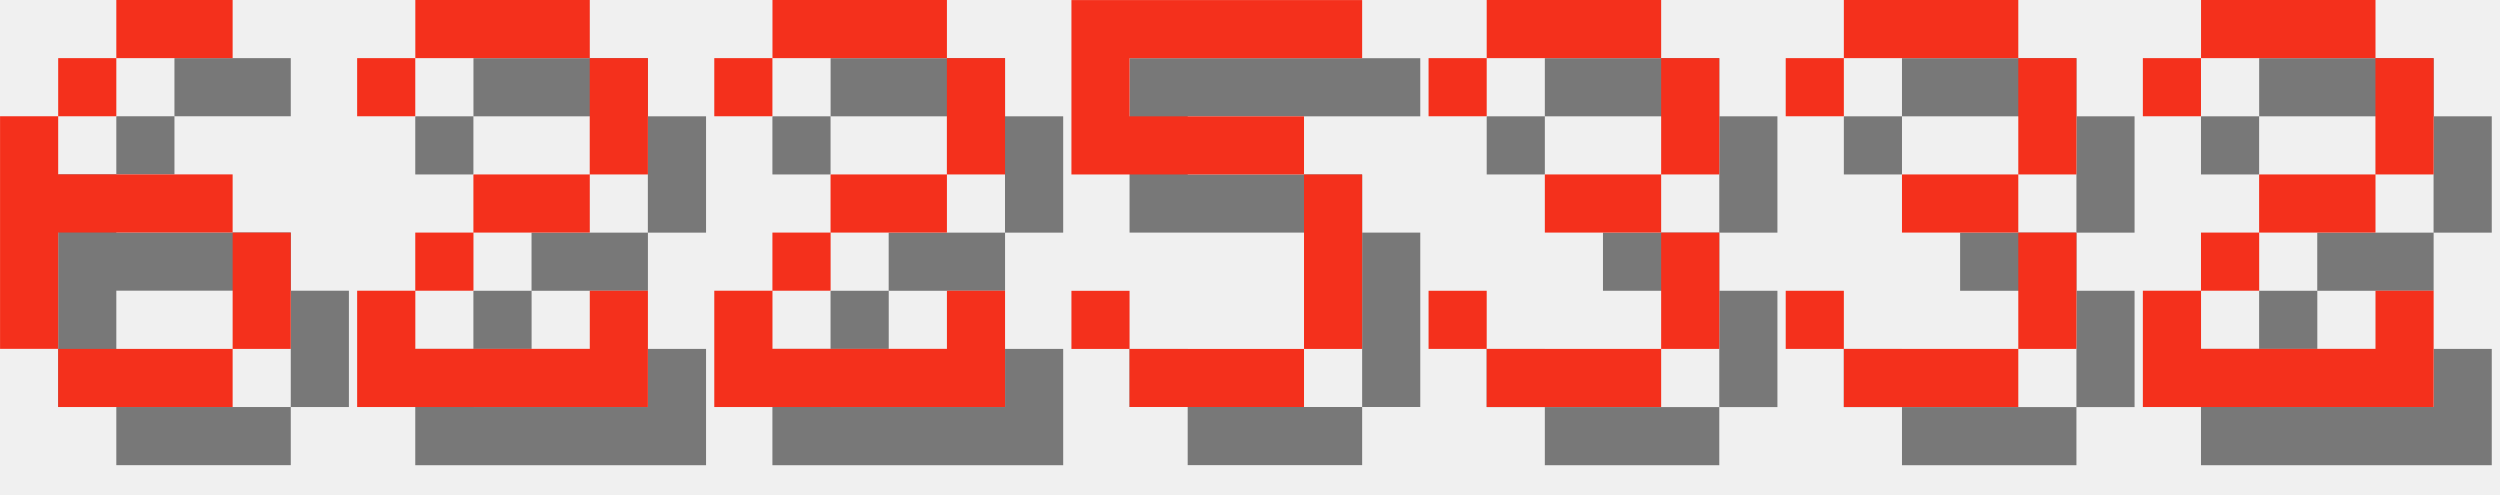
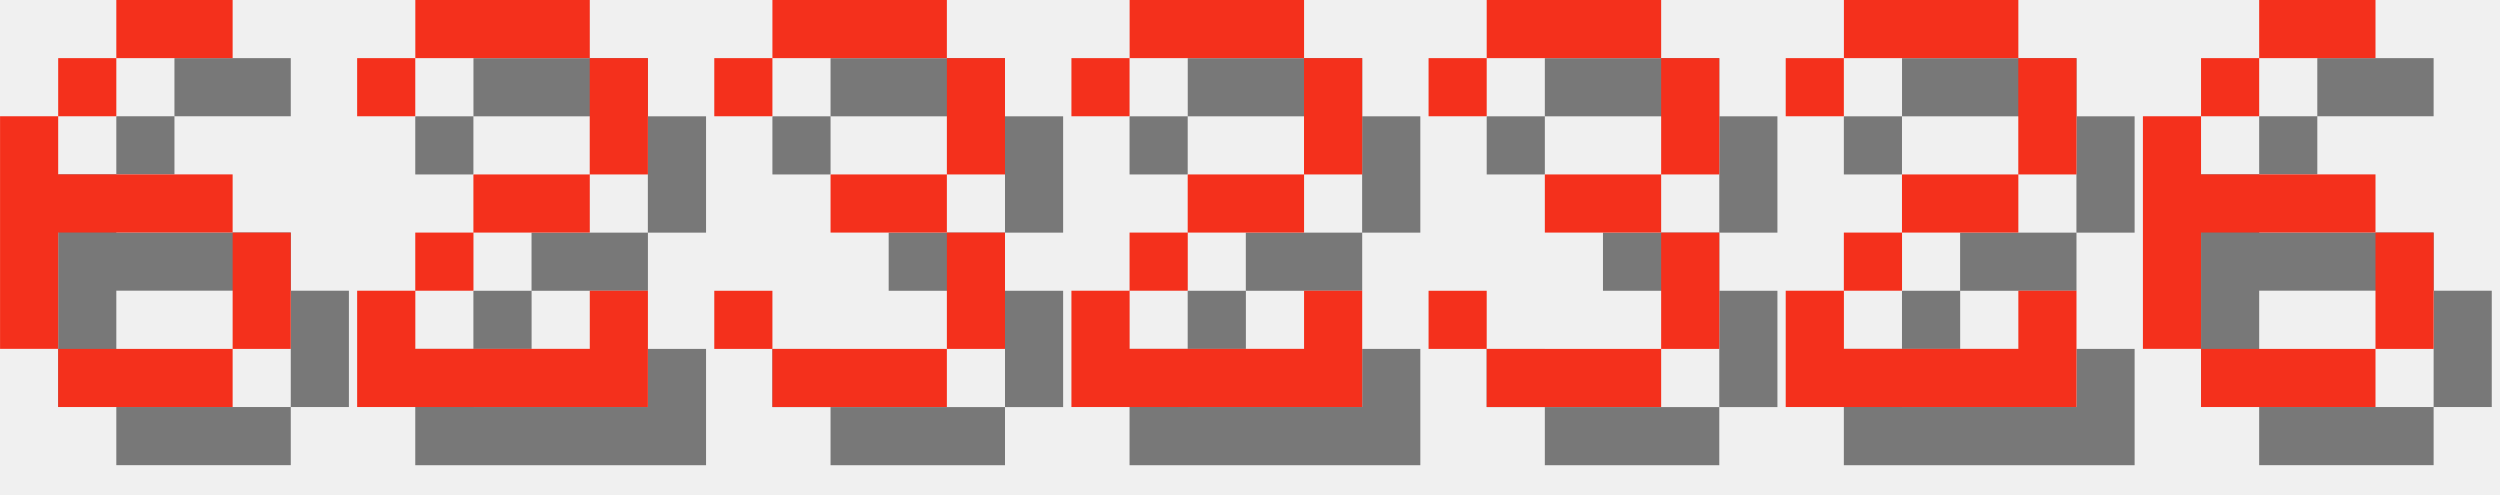
<svg xmlns="http://www.w3.org/2000/svg" version="1.1" width="182.0" height="36">
  <style>
        .text-foreground {
            fill: #F4301C;
        }
        .text-shadow {
            fill: #000000;
            fill-opacity: 0.5;
        }
    </style>
  <g class="digit" id="digit_6" transform="translate(0.0, 0), scale(4)">
    <path id="digit_6_shadow" class="text-shadow" d="m3.175 1.058v1.058h2.117v-1.058h-2.117zm0 1.058h-1.058v1.058h1.058v-1.058zm-1.058 1.058h-1.058v4.233h1.058v-2.117h3.175v-1.058h-3.175v-1.058zm3.175 2.117v2.117h1.058v-2.117h-1.058zm0 2.117h-3.175v1.058h3.175v-1.058z" fill-opacity=".5" style="paint-order:stroke fill markers" />
    <path id="digit_6_fg" class="text-foreground" d="m2.117 0v1.058h2.117v-1.058h-2.117zm0 1.058h-1.058v1.058h1.058v-1.058zm-1.058 1.058h-1.058v4.233h1.058v-2.117h3.175v-1.058h-3.175v-1.058zm3.175 2.117v2.117h1.058v-2.117h-1.058zm0 2.117h-3.175v1.058h3.175v-1.058z" fill="#fff" style="paint-order:stroke fill markers" />
  </g>
  <g class="digit" id="digit_2" transform="translate(26.0, 0), scale(4)">
    <path id="digit_2_shadow" class="text-shadow" d="m1.058 2.117v1.058h1.058v-1.058h3.175v2.117h-2.117v1.058h-1.058v1.058h-1.058v2.117h5.292v-2.117h-1.058v1.058h-3.175v-1.058h1.058v-1.058h2.117v-1.058h1.058v-2.117h-1.058v-1.058h-3.175v1.058h-1.058z" fill-opacity=".5" style="paint-order:stroke fill markers" />
    <path id="digit_2_fg" class="text-foreground" d="m0 1.058v1.058h1.058v-1.058h3.175v2.117h-2.117v1.058h-1.058v1.058h-1.058v2.117h5.292v-2.117h-1.058v1.058h-3.175v-1.058h1.058v-1.058h2.117v-1.058h1.058v-2.117h-1.058v-1.058h-3.175v1.058h-1.058z" fill="#fff" style="paint-order:stroke fill markers" />
  </g>
-   <g class="digit" id="digit_2" transform="translate(52.0, 0), scale(4)">
+   <g class="digit" id="digit_3" transform="translate(52.0, 0), scale(4)">
+     <path id="digit_3_shadow" class="text-shadow" d="m1.058 2.117v1.058h1.058v-1.058h3.175v2.117h-2.117v1.058h2.117v2.117h-3.175v-1.058h-1.058v1.058h1.058v1.058h3.175v-1.058h1.058v-2.117h-1.058v-1.058h1.058v-2.117h-1.058v-1.058h-3.175v1.058h-1.058z" fill-opacity=".5" style="paint-order:stroke fill markers" />
+     <path id="digit_3_fg" class="text-foreground" d="m0 1.058v1.058h1.058v-1.058h3.175v2.117h-2.117v1.058h2.117v2.117h-3.175v-1.058h-1.058v1.058h1.058v1.058h3.175v-1.058h1.058v-2.117h-1.058v-1.058h1.058v-2.117h-1.058v-1.058h-3.175v1.058h-1.058z" fill="#fff" style="paint-order:stroke fill markers" />
+   </g>
+   <g class="digit" id="digit_2" transform="translate(78.0, 0), scale(4)">
    <path id="digit_2_shadow" class="text-shadow" d="m1.058 2.117v1.058h1.058v-1.058h3.175v2.117h-2.117v1.058h-1.058v1.058h-1.058v2.117h5.292v-2.117h-1.058v1.058h-3.175v-1.058h1.058v-1.058h2.117v-1.058h1.058v-2.117h-1.058v-1.058h-3.175v1.058h-1.058z" fill-opacity=".5" style="paint-order:stroke fill markers" />
    <path id="digit_2_fg" class="text-foreground" d="m0 1.058v1.058h1.058v-1.058h3.175v2.117h-2.117v1.058h-1.058v1.058h-1.058v2.117h5.292v-2.117h-1.058v1.058h-3.175v-1.058h1.058v-1.058h2.117v-1.058h1.058v-2.117h-1.058v-1.058h-3.175v1.058h-1.058z" fill="#fff" style="paint-order:stroke fill markers" />
-   </g>
-   <g class="digit" id="digit_5" transform="translate(78.0, 0), scale(4)">
-     <path id="digit_5_shadow" class="text-shadow" d="m1.058 1.058v3.175h4.233v3.175h-3.175v-1.058h-1.058v1.058h1.058v1.058h3.175v-1.058h1.058v-3.175h-1.058v-1.058h-3.175v-1.058h4.233v-1.058h-5.292z" fill-opacity=".5" style="paint-order:stroke fill markers" />
-     <path id="digit_5_fg" class="text-foreground" d="m0 0v3.175h4.233v3.175h-3.175v-1.058h-1.058v1.058h1.058v1.058h3.175v-1.058h1.058v-3.175h-1.058v-1.058h-3.175v-1.058h4.233v-1.058h-5.292z" fill="#fff" style="paint-order:stroke fill markers" />
  </g>
  <g class="digit" id="digit_3" transform="translate(104.0, 0), scale(4)">
    <path id="digit_3_shadow" class="text-shadow" d="m1.058 2.117v1.058h1.058v-1.058h3.175v2.117h-2.117v1.058h2.117v2.117h-3.175v-1.058h-1.058v1.058h1.058v1.058h3.175v-1.058h1.058v-2.117h-1.058v-1.058h1.058v-2.117h-1.058v-1.058h-3.175v1.058h-1.058z" fill-opacity=".5" style="paint-order:stroke fill markers" />
    <path id="digit_3_fg" class="text-foreground" d="m0 1.058v1.058h1.058v-1.058h3.175v2.117h-2.117v1.058h2.117v2.117h-3.175v-1.058h-1.058v1.058h1.058v1.058h3.175v-1.058h1.058v-2.117h-1.058v-1.058h1.058v-2.117h-1.058v-1.058h-3.175v1.058h-1.058z" fill="#fff" style="paint-order:stroke fill markers" />
  </g>
-   <g class="digit" id="digit_3" transform="translate(130.0, 0), scale(4)">
-     <path id="digit_3_shadow" class="text-shadow" d="m1.058 2.117v1.058h1.058v-1.058h3.175v2.117h-2.117v1.058h2.117v2.117h-3.175v-1.058h-1.058v1.058h1.058v1.058h3.175v-1.058h1.058v-2.117h-1.058v-1.058h1.058v-2.117h-1.058v-1.058h-3.175v1.058h-1.058z" fill-opacity=".5" style="paint-order:stroke fill markers" />
-     <path id="digit_3_fg" class="text-foreground" d="m0 1.058v1.058h1.058v-1.058h3.175v2.117h-2.117v1.058h2.117v2.117h-3.175v-1.058h-1.058v1.058h1.058v1.058h3.175v-1.058h1.058v-2.117h-1.058v-1.058h1.058v-2.117h-1.058v-1.058h-3.175v1.058h-1.058z" fill="#fff" style="paint-order:stroke fill markers" />
-   </g>
-   <g class="digit" id="digit_2" transform="translate(156.0, 0), scale(4)">
+   <g class="digit" id="digit_2" transform="translate(130.0, 0), scale(4)">
    <path id="digit_2_shadow" class="text-shadow" d="m1.058 2.117v1.058h1.058v-1.058h3.175v2.117h-2.117v1.058h-1.058v1.058h-1.058v2.117h5.292v-2.117h-1.058v1.058h-3.175v-1.058h1.058v-1.058h2.117v-1.058h1.058v-2.117h-1.058v-1.058h-3.175v1.058h-1.058z" fill-opacity=".5" style="paint-order:stroke fill markers" />
    <path id="digit_2_fg" class="text-foreground" d="m0 1.058v1.058h1.058v-1.058h3.175v2.117h-2.117v1.058h-1.058v1.058h-1.058v2.117h5.292v-2.117h-1.058v1.058h-3.175v-1.058h1.058v-1.058h2.117v-1.058h1.058v-2.117h-1.058v-1.058h-3.175v1.058h-1.058z" fill="#fff" style="paint-order:stroke fill markers" />
  </g>
+   <g class="digit" id="digit_6" transform="translate(156.0, 0), scale(4)">
+     <path id="digit_6_shadow" class="text-shadow" d="m3.175 1.058v1.058h2.117v-1.058h-2.117zm0 1.058h-1.058v1.058h1.058v-1.058zm-1.058 1.058h-1.058v4.233h1.058v-2.117h3.175v-1.058h-3.175v-1.058zm3.175 2.117v2.117h1.058v-2.117h-1.058zm0 2.117h-3.175v1.058h3.175v-1.058z" fill-opacity=".5" style="paint-order:stroke fill markers" />
+     <path id="digit_6_fg" class="text-foreground" d="m2.117 0v1.058h2.117v-1.058h-2.117zm0 1.058h-1.058v1.058h1.058v-1.058zm-1.058 1.058h-1.058v4.233h1.058v-2.117h3.175v-1.058h-3.175v-1.058zm3.175 2.117v2.117h1.058v-2.117h-1.058zm0 2.117h-3.175v1.058h3.175v-1.058z" fill="#fff" style="paint-order:stroke fill markers" />
+   </g>
</svg>
